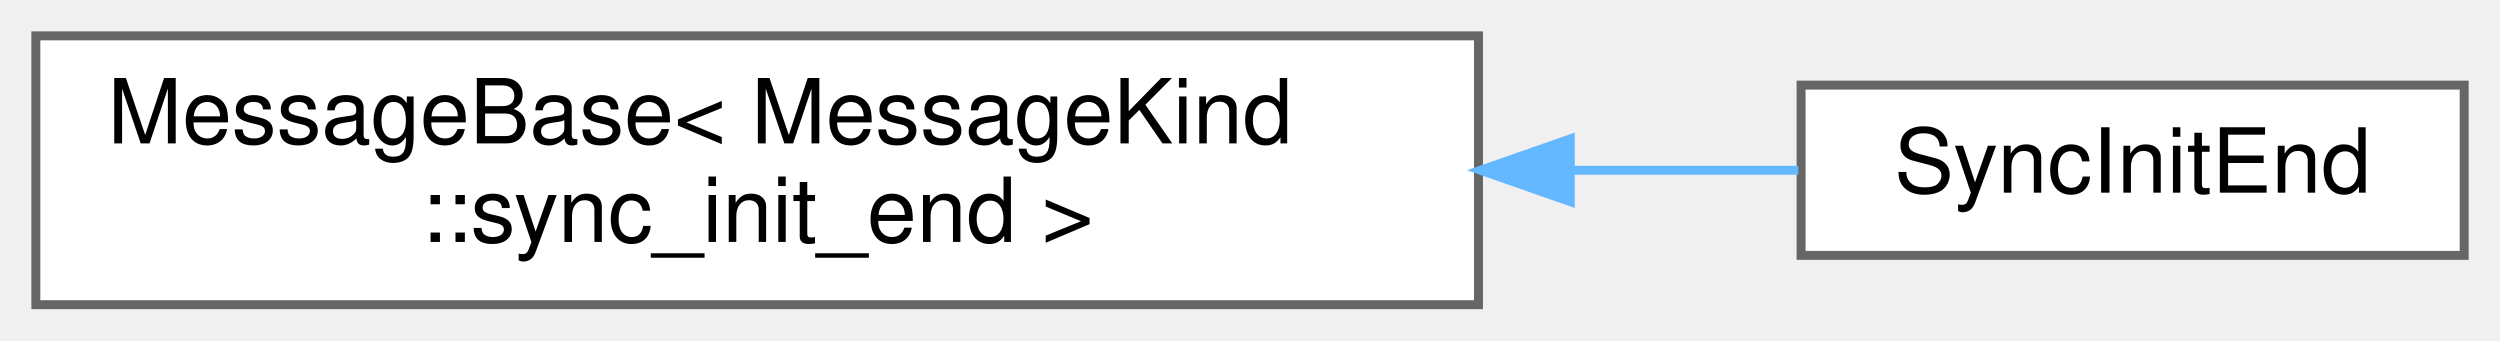
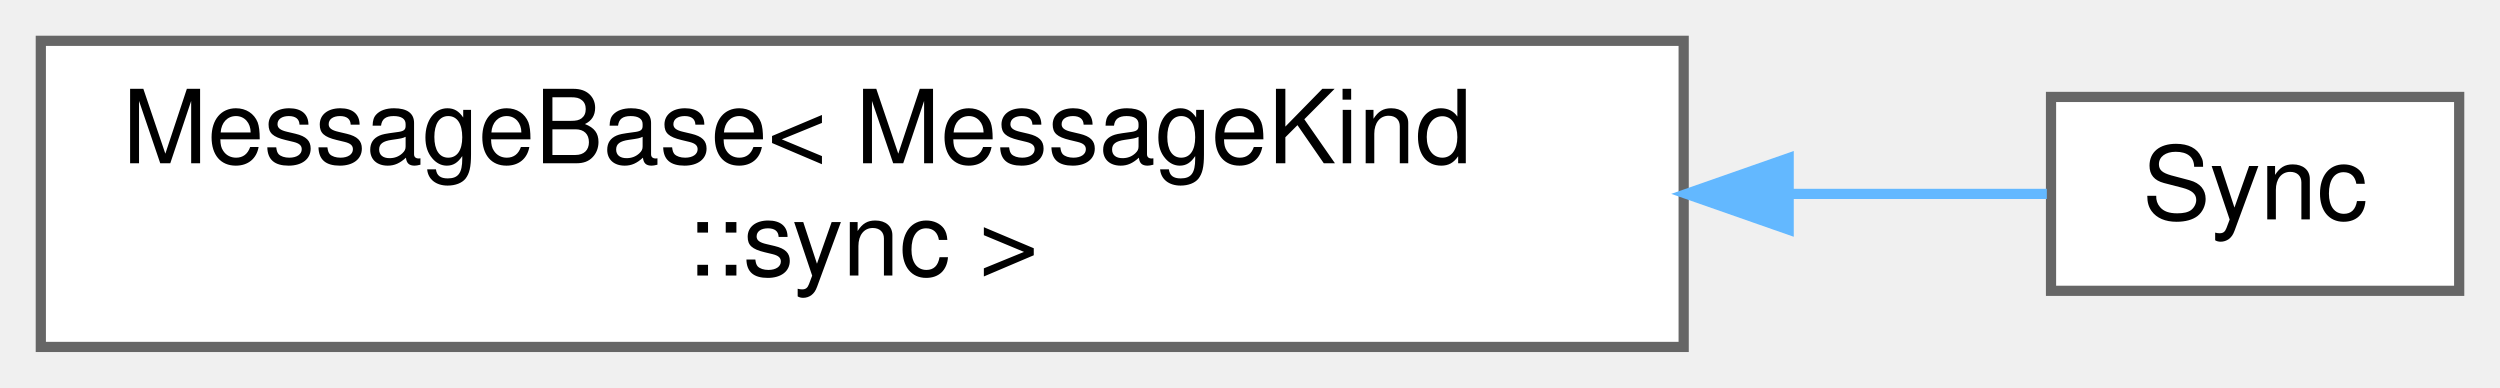
- <svg xmlns="http://www.w3.org/2000/svg" xmlns:xlink="http://www.w3.org/1999/xlink" width="279pt" height="38pt" viewBox="0.00 0.00 279.00 38.00">
+ <svg xmlns="http://www.w3.org/2000/svg" xmlns:xlink="http://www.w3.org/1999/xlink" width="245pt" height="38pt" viewBox="0.00 0.00 245.00 38.00">
  <g id="graph0" class="graph" transform="scale(1 1) rotate(0) translate(4 34)">
    <g id="Node000000" class="node">
      <g id="a_Node000000">
        <a xlink:href="structwebcface_1_1message_1_1MessageBase.html" target="_top" xlink:title=" ">
          <polygon fill="white" stroke="#666666" points="161,-30 0,-30 0,0 161,0 161,-30" />
          <text text-anchor="start" x="8" y="-18" font-family="Helvetica,sans-Serif" font-size="10.00">MessageBase&lt; MessageKind</text>
-           <text text-anchor="middle" x="80.5" y="-7" font-family="Helvetica,sans-Serif" font-size="10.00">::sync_init_end &gt;</text>
+           <text text-anchor="middle" x="80.5" y="-7" font-family="Helvetica,sans-Serif" font-size="10.00">::sync &gt;</text>
        </a>
      </g>
    </g>
    <g id="Node000001" class="node">
      <g id="a_Node000001">
-         <a xlink:href="structwebcface_1_1message_1_1SyncInitEnd.html" target="_top" xlink:title="serverのバージョン情報(server-&gt;client)">
-           <polygon fill="white" stroke="#666666" points="271,-24.5 197,-24.5 197,-5.5 271,-5.5 271,-24.5" />
-           <text text-anchor="middle" x="234" y="-12.5" font-family="Helvetica,sans-Serif" font-size="10.00">SyncInitEnd</text>
+         <a xlink:href="structwebcface_1_1message_1_1Sync.html" target="_top" xlink:title="syncの時刻(client-&gt;server-&gt;client)">
+           <polygon fill="white" stroke="#666666" points="237,-24.5 197,-24.5 197,-5.5 237,-5.5 237,-24.5" />
+           <text text-anchor="middle" x="217" y="-12.5" font-family="Helvetica,sans-Serif" font-size="10.00">Sync</text>
        </a>
      </g>
    </g>
-     <g id="edge137_Node000000_Node000001" class="edge">
-       <g id="a_edge137_Node000000_Node000001">
+     <g id="edge138_Node000000_Node000001" class="edge">
+       <g id="a_edge138_Node000000_Node000001">
        <a xlink:title=" ">
-           <path fill="none" stroke="#63b8ff" d="M171.36,-15C180.24,-15 188.86,-15 196.69,-15" />
-           <polygon fill="#63b8ff" stroke="#63b8ff" points="171.24,-11.5 161.24,-15 171.24,-18.5 171.24,-11.5" />
+           <path fill="none" stroke="#63b8ff" d="M171.57,-15C180.84,-15 189.46,-15 196.59,-15" />
+           <polygon fill="#63b8ff" stroke="#63b8ff" points="171.29,-11.5 161.29,-15 171.29,-18.5 171.29,-11.5" />
        </a>
      </g>
    </g>
  </g>
</svg>
